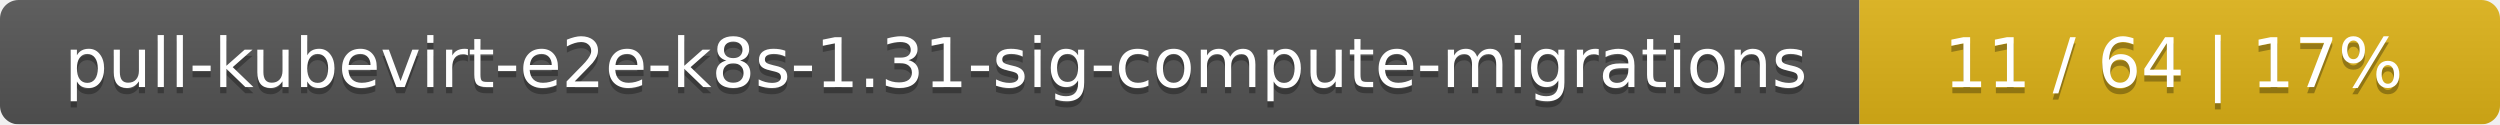
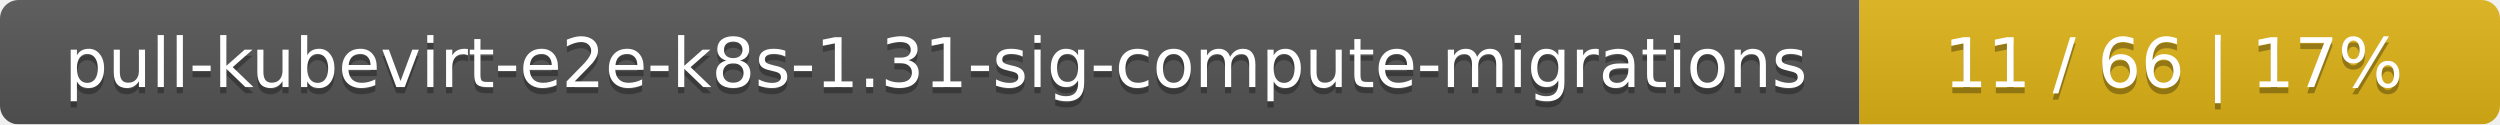
<svg xmlns="http://www.w3.org/2000/svg" width="402" height="20">
  <linearGradient id="smooth" x2="0" y2="100%">
    <stop offset="0" stop-color="#bbb" stop-opacity=".1" />
    <stop offset="1" stop-opacity=".1" />
  </linearGradient>
  <mask id="round">
    <rect width="402" height="20" rx="3" fill="#fff" />
  </mask>
  <g mask="url(#round)">
    <rect width="299" height="20" fill="#555" />
    <rect x="299" width="103" height="20" fill="#dfb317" />
    <rect width="402" height="20" fill="url(#smooth)" />
  </g>
  <g fill="#fff" text-anchor="middle" font-family="DejaVu Sans,Verdana,Geneva,sans-serif" font-size="11">
    <text x="150.5" y="15" fill="#010101" fill-opacity=".3">pull-kubevirt-e2e-k8s-1.31-sig-compute-migrations</text>
    <text x="150.5" y="14">pull-kubevirt-e2e-k8s-1.31-sig-compute-migrations</text>
-     <text x="349.5" y="15" fill="#010101" fill-opacity=".3">11 / 64    |    17%</text>
-     <text x="349.5" y="14">11 / 64    |    17%</text>
+     <text x="349.5" y="15" fill="#010101" fill-opacity=".3">11 / 66    |    17%</text>
+     <text x="349.5" y="14">11 / 66    |    17%</text>
  </g>
</svg>
